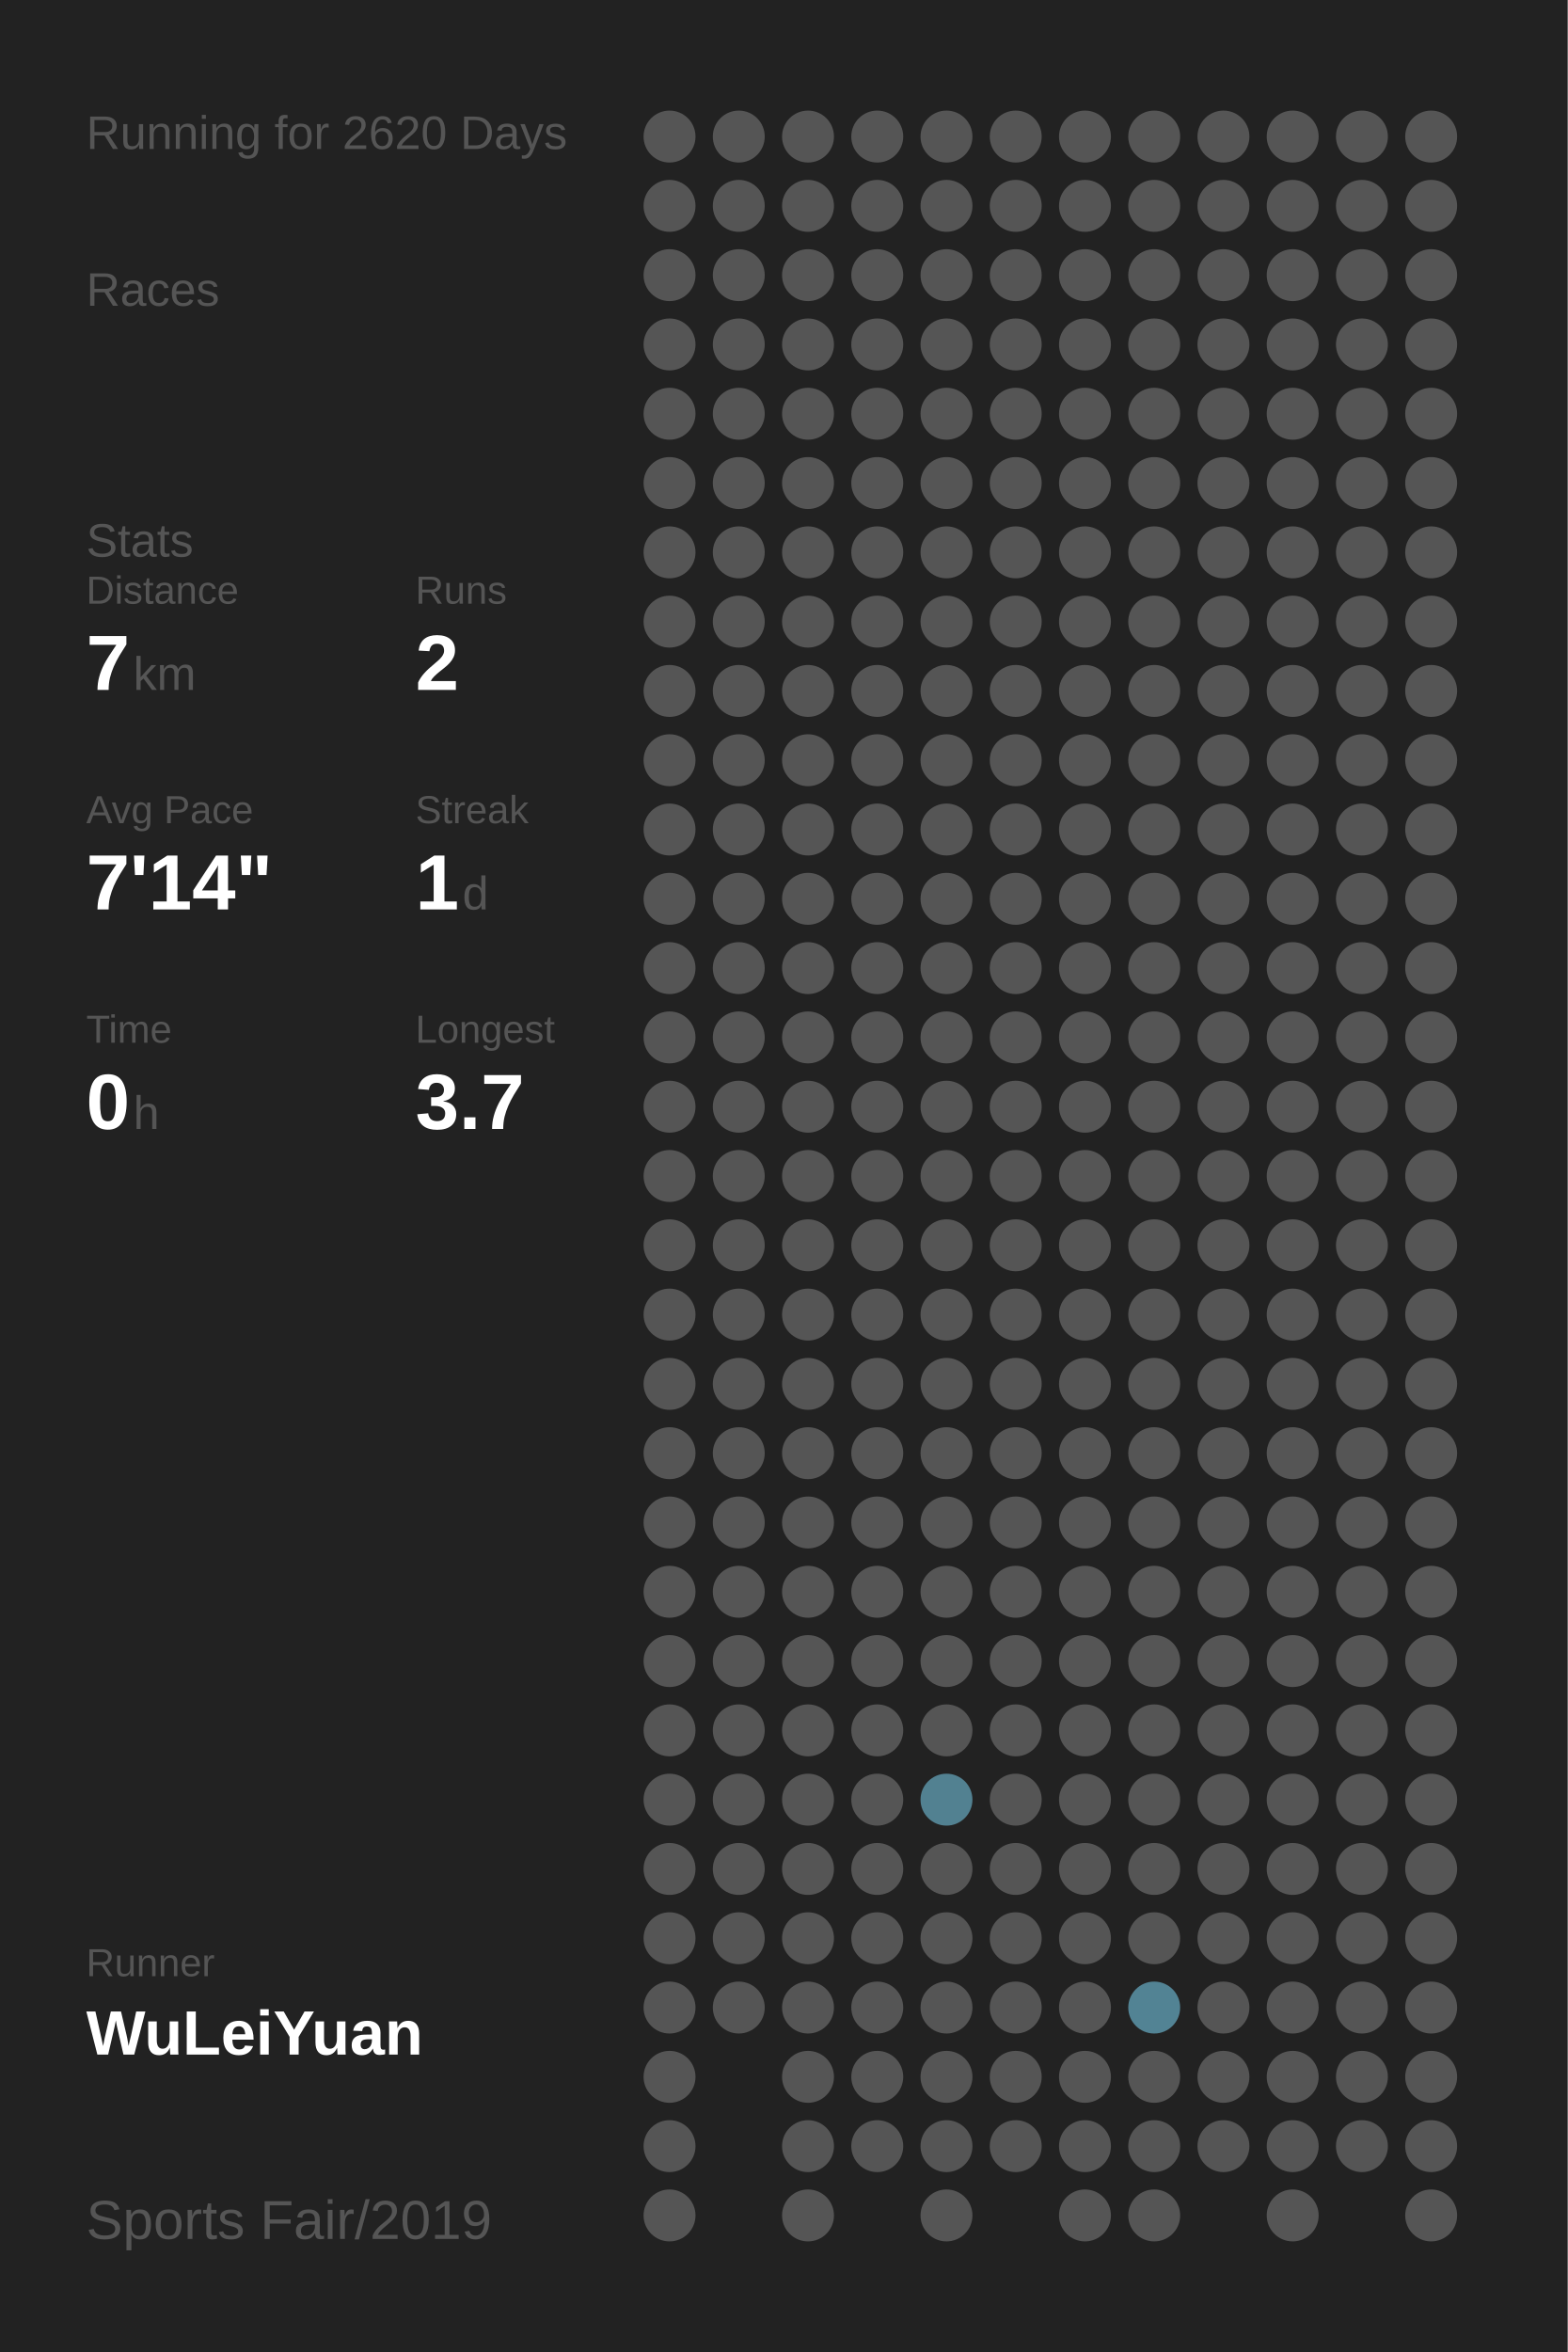
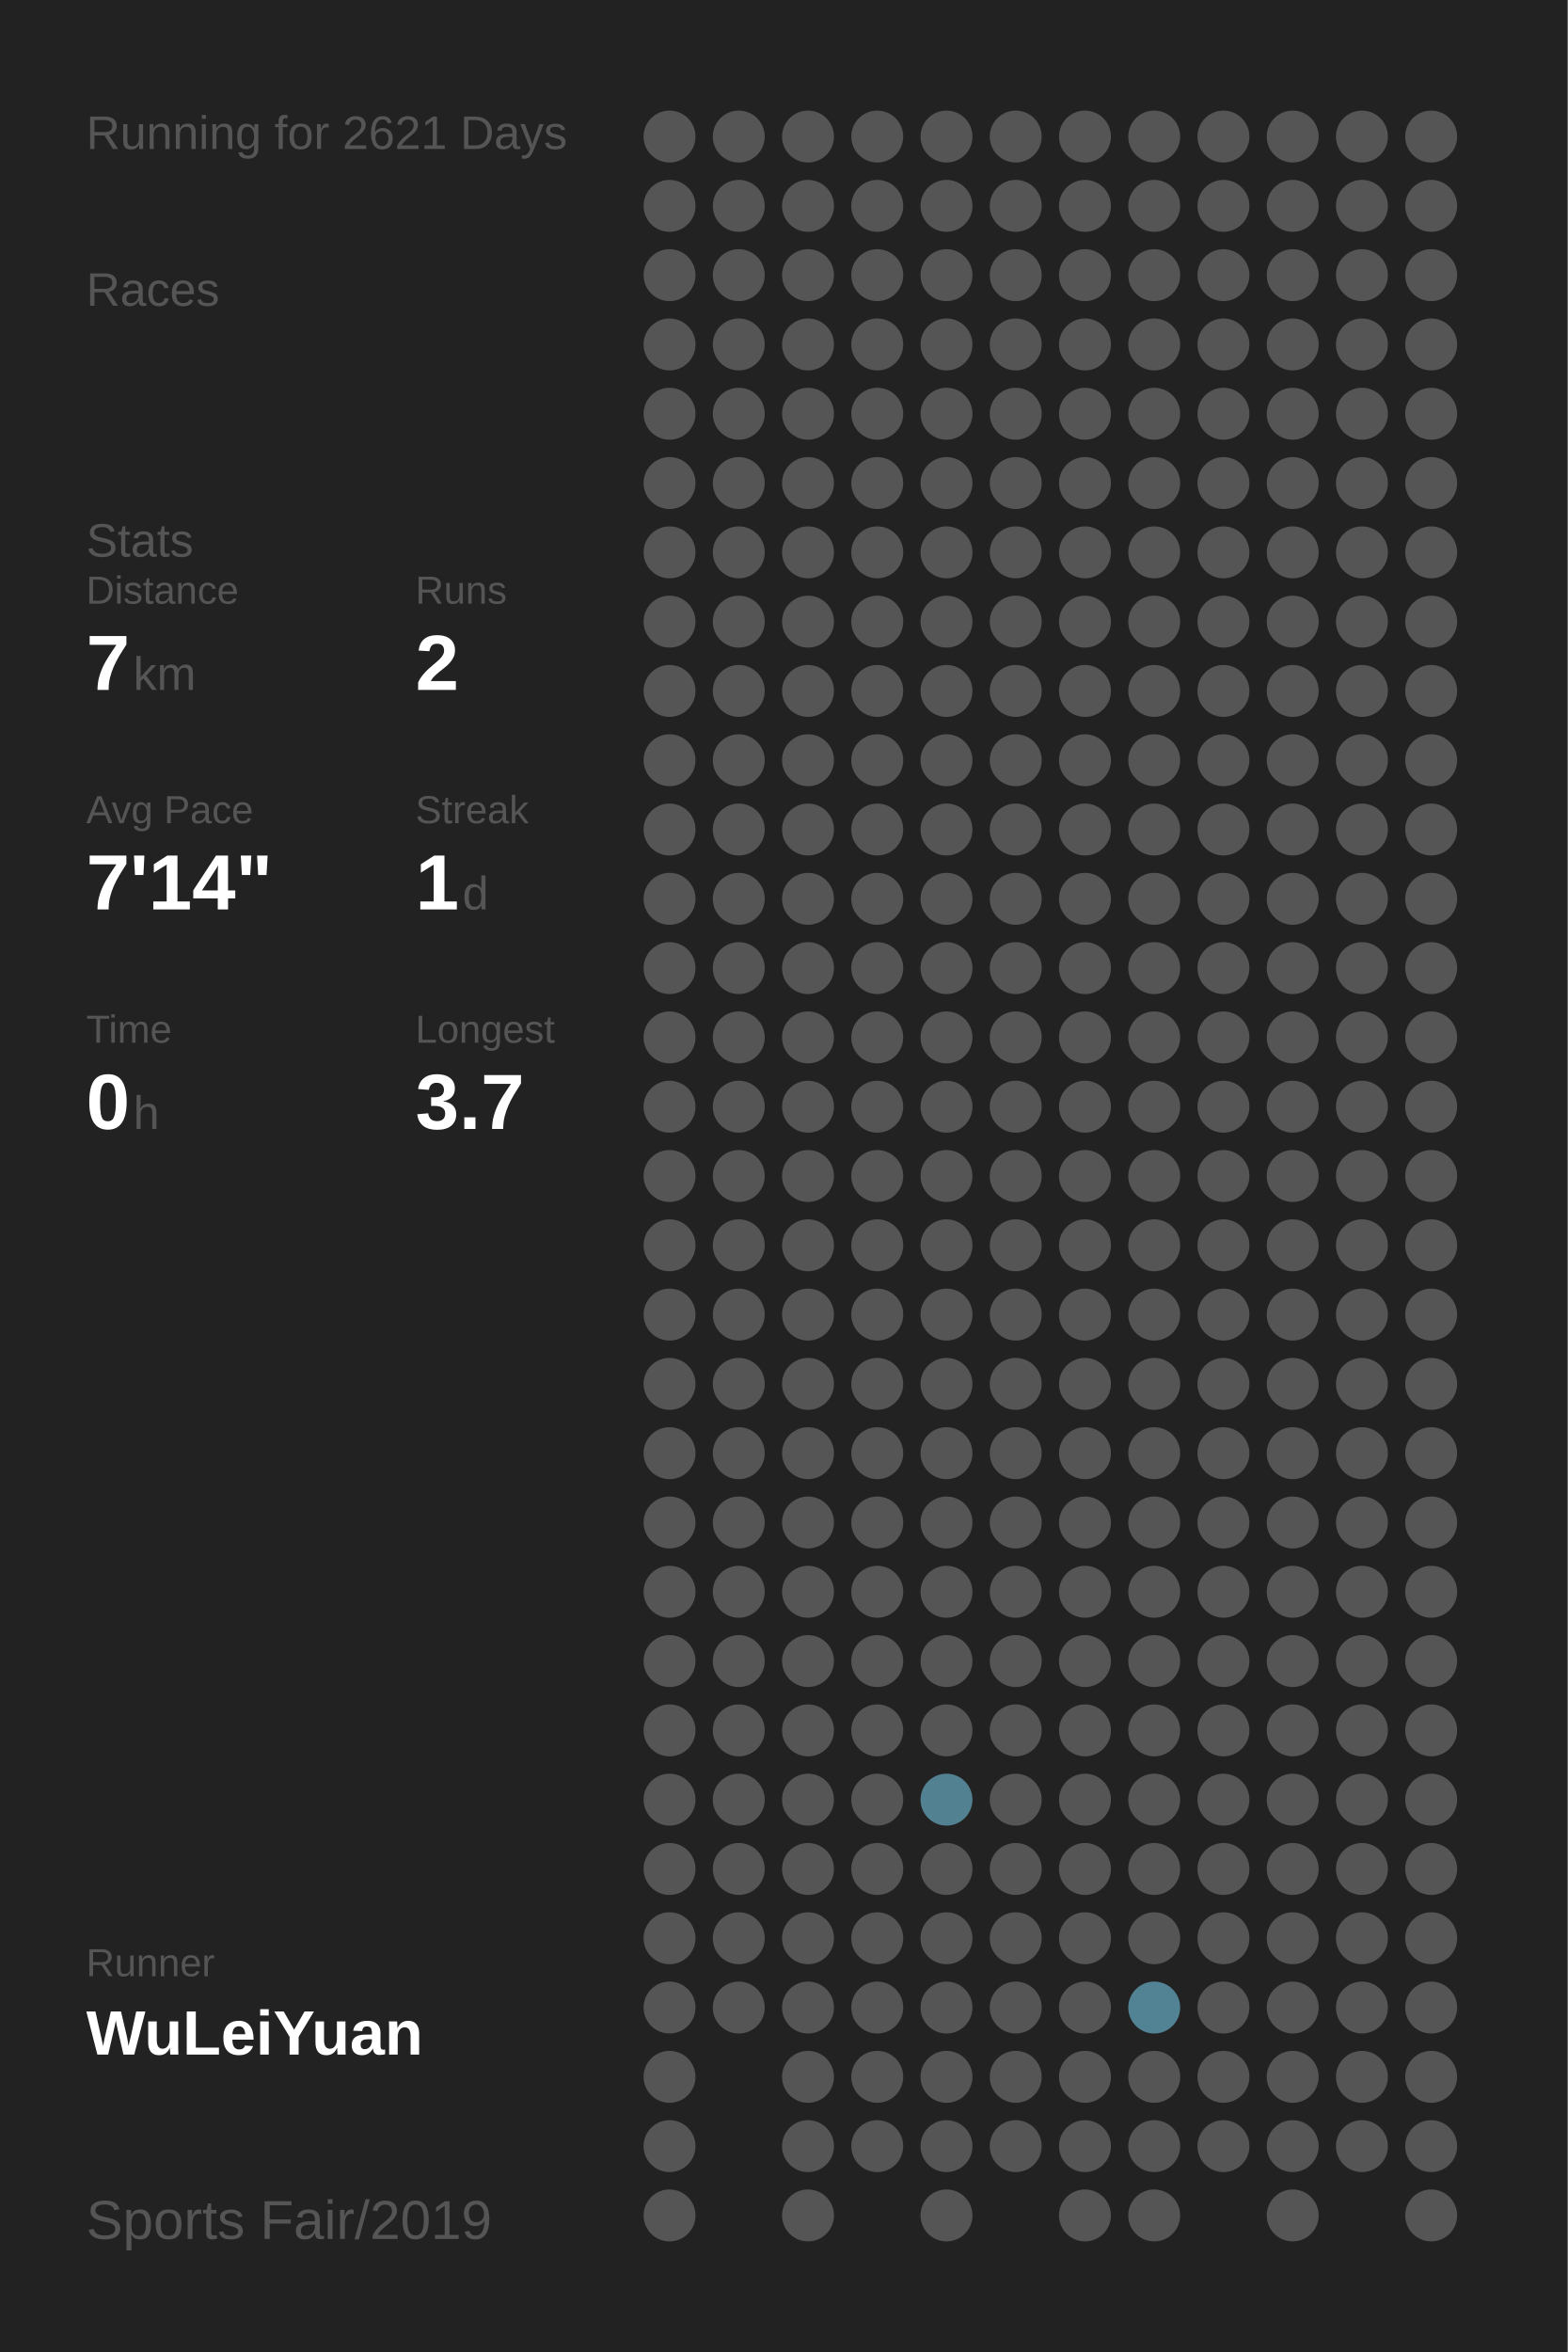
<svg xmlns="http://www.w3.org/2000/svg" baseProfile="full" height="300mm" version="1.1" viewBox="0,0,200,300" width="200mm">
  <defs />
  <rect fill="#222222" height="300" width="200" x="0" y="0" />
-   <text fill="#555555" style="font-size:6px; font-family:Arial;" x="11" y="19">Running for 2620 Days</text>
+   <text fill="#555555" style="font-size:6px; font-family:Arial;" x="11" y="19">Running for 2621 Days</text>
  <text fill="#555555" style="font-size:6px; font-family:Arial;" x="11" y="39">Races</text>
  <text fill="#555555" style="font-size:6px; font-family:Arial;" x="11" y="71">Stats</text>
  <text fill="#555555" style="font-size:5px; font-family:Arial;" x="11" y="77">Distance</text>
  <text fill="#FFFFFF" style="font-size:10px; font-family:Arial; font-weight:bold;" x="11" y="88">7</text>
  <text fill="#555555" style="font-size:6px; font-family:Arial;" x="17" y="88">km</text>
  <text fill="#555555" style="font-size:5px; font-family:Arial;" x="53" y="77">Runs</text>
  <text fill="#FFFFFF" style="font-size:10px; font-family:Arial; font-weight:bold;" x="53" y="88">2</text>
  <text fill="#555555" style="font-size:5px; font-family:Arial;" x="11" y="105">Avg Pace</text>
  <text fill="#FFFFFF" style="font-size:10px; font-family:Arial; font-weight:bold;" x="11" y="116">7'14"</text>
  <text fill="#555555" style="font-size:5px; font-family:Arial;" x="53" y="105">Streak</text>
  <text fill="#FFFFFF" style="font-size:10px; font-family:Arial; font-weight:bold;" x="53" y="116">1</text>
  <text fill="#555555" style="font-size:6px; font-family:Arial;" x="59" y="116">d</text>
  <text fill="#555555" style="font-size:5px; font-family:Arial;" x="11" y="133">Time</text>
  <text fill="#FFFFFF" style="font-size:10px; font-family:Arial; font-weight:bold;" x="11" y="144">0</text>
  <text fill="#555555" style="font-size:6px; font-family:Arial;" x="17" y="144">h</text>
  <text fill="#555555" style="font-size:5px; font-family:Arial;" x="53" y="133">Longest</text>
  <text fill="#FFFFFF" style="font-size:10px; font-family:Arial; font-weight:bold;" x="53" y="144">3.7</text>
  <text fill="#555555" style="font-size:5px; font-family:Arial;" x="11" y="252.065">Runner</text>
  <text fill="#FFFFFF" style="font-size:8px; font-family:Arial; font-weight:bold;" x="11" y="262.065">WuLeiYuan</text>
  <text fill="#555555" style="font-size:7px; font-family:Arial;" x="11" y="285.581">Sports Fair/2019</text>
  <circle cx="85.417" cy="17.419" fill="#555555" r="3.312" />
  <circle cx="85.417" cy="26.258" fill="#555555" r="3.312" />
  <circle cx="85.417" cy="35.097" fill="#555555" r="3.312" />
  <circle cx="85.417" cy="43.935" fill="#555555" r="3.312" />
  <circle cx="85.417" cy="52.774" fill="#555555" r="3.312" />
  <circle cx="85.417" cy="61.613" fill="#555555" r="3.312" />
  <circle cx="85.417" cy="70.452" fill="#555555" r="3.312" />
  <circle cx="85.417" cy="79.29" fill="#555555" r="3.312" />
  <circle cx="85.417" cy="88.129" fill="#555555" r="3.312" />
  <circle cx="85.417" cy="96.968" fill="#555555" r="3.312" />
  <circle cx="85.417" cy="105.806" fill="#555555" r="3.312" />
  <circle cx="85.417" cy="114.645" fill="#555555" r="3.312" />
  <circle cx="85.417" cy="123.484" fill="#555555" r="3.312" />
  <circle cx="85.417" cy="132.323" fill="#555555" r="3.312" />
  <circle cx="85.417" cy="141.161" fill="#555555" r="3.312" />
  <circle cx="85.417" cy="150" fill="#555555" r="3.312" />
  <circle cx="85.417" cy="158.839" fill="#555555" r="3.312" />
  <circle cx="85.417" cy="167.677" fill="#555555" r="3.312" />
  <circle cx="85.417" cy="176.516" fill="#555555" r="3.312" />
  <circle cx="85.417" cy="185.355" fill="#555555" r="3.312" />
  <circle cx="85.417" cy="194.194" fill="#555555" r="3.312" />
  <circle cx="85.417" cy="203.032" fill="#555555" r="3.312" />
  <circle cx="85.417" cy="211.871" fill="#555555" r="3.312" />
  <circle cx="85.417" cy="220.71" fill="#555555" r="3.312" />
  <circle cx="85.417" cy="229.548" fill="#555555" r="3.312" />
  <circle cx="85.417" cy="238.387" fill="#555555" r="3.312" />
  <circle cx="85.417" cy="247.226" fill="#555555" r="3.312" />
  <circle cx="85.417" cy="256.065" fill="#555555" r="3.312" />
  <circle cx="85.417" cy="264.903" fill="#555555" r="3.312" />
  <circle cx="85.417" cy="273.742" fill="#555555" r="3.312" />
  <circle cx="85.417" cy="282.581" fill="#555555" r="3.312" />
  <circle cx="94.25" cy="17.419" fill="#555555" r="3.312" />
  <circle cx="94.25" cy="26.258" fill="#555555" r="3.312" />
  <circle cx="94.25" cy="35.097" fill="#555555" r="3.312" />
  <circle cx="94.25" cy="43.935" fill="#555555" r="3.312" />
  <circle cx="94.25" cy="52.774" fill="#555555" r="3.312" />
  <circle cx="94.25" cy="61.613" fill="#555555" r="3.312" />
  <circle cx="94.25" cy="70.452" fill="#555555" r="3.312" />
  <circle cx="94.25" cy="79.29" fill="#555555" r="3.312" />
  <circle cx="94.25" cy="88.129" fill="#555555" r="3.312" />
  <circle cx="94.25" cy="96.968" fill="#555555" r="3.312" />
  <circle cx="94.25" cy="105.806" fill="#555555" r="3.312" />
  <circle cx="94.25" cy="114.645" fill="#555555" r="3.312" />
  <circle cx="94.25" cy="123.484" fill="#555555" r="3.312" />
  <circle cx="94.25" cy="132.323" fill="#555555" r="3.312" />
  <circle cx="94.25" cy="141.161" fill="#555555" r="3.312" />
  <circle cx="94.25" cy="150" fill="#555555" r="3.312" />
  <circle cx="94.25" cy="158.839" fill="#555555" r="3.312" />
  <circle cx="94.25" cy="167.677" fill="#555555" r="3.312" />
  <circle cx="94.25" cy="176.516" fill="#555555" r="3.312" />
  <circle cx="94.25" cy="185.355" fill="#555555" r="3.312" />
  <circle cx="94.25" cy="194.194" fill="#555555" r="3.312" />
  <circle cx="94.25" cy="203.032" fill="#555555" r="3.312" />
  <circle cx="94.25" cy="211.871" fill="#555555" r="3.312" />
  <circle cx="94.25" cy="220.71" fill="#555555" r="3.312" />
  <circle cx="94.25" cy="229.548" fill="#555555" r="3.312" />
  <circle cx="94.25" cy="238.387" fill="#555555" r="3.312" />
  <circle cx="94.25" cy="247.226" fill="#555555" r="3.312" />
  <circle cx="94.25" cy="256.065" fill="#555555" r="3.312" />
  <circle cx="103.083" cy="17.419" fill="#555555" r="3.312" />
  <circle cx="103.083" cy="26.258" fill="#555555" r="3.312" />
  <circle cx="103.083" cy="35.097" fill="#555555" r="3.312" />
  <circle cx="103.083" cy="43.935" fill="#555555" r="3.312" />
  <circle cx="103.083" cy="52.774" fill="#555555" r="3.312" />
  <circle cx="103.083" cy="61.613" fill="#555555" r="3.312" />
  <circle cx="103.083" cy="70.452" fill="#555555" r="3.312" />
  <circle cx="103.083" cy="79.29" fill="#555555" r="3.312" />
  <circle cx="103.083" cy="88.129" fill="#555555" r="3.312" />
  <circle cx="103.083" cy="96.968" fill="#555555" r="3.312" />
  <circle cx="103.083" cy="105.806" fill="#555555" r="3.312" />
  <circle cx="103.083" cy="114.645" fill="#555555" r="3.312" />
  <circle cx="103.083" cy="123.484" fill="#555555" r="3.312" />
  <circle cx="103.083" cy="132.323" fill="#555555" r="3.312" />
  <circle cx="103.083" cy="141.161" fill="#555555" r="3.312" />
  <circle cx="103.083" cy="150" fill="#555555" r="3.312" />
  <circle cx="103.083" cy="158.839" fill="#555555" r="3.312" />
  <circle cx="103.083" cy="167.677" fill="#555555" r="3.312" />
  <circle cx="103.083" cy="176.516" fill="#555555" r="3.312" />
  <circle cx="103.083" cy="185.355" fill="#555555" r="3.312" />
  <circle cx="103.083" cy="194.194" fill="#555555" r="3.312" />
  <circle cx="103.083" cy="203.032" fill="#555555" r="3.312" />
  <circle cx="103.083" cy="211.871" fill="#555555" r="3.312" />
  <circle cx="103.083" cy="220.71" fill="#555555" r="3.312" />
  <circle cx="103.083" cy="229.548" fill="#555555" r="3.312" />
  <circle cx="103.083" cy="238.387" fill="#555555" r="3.312" />
  <circle cx="103.083" cy="247.226" fill="#555555" r="3.312" />
  <circle cx="103.083" cy="256.065" fill="#555555" r="3.312" />
  <circle cx="103.083" cy="264.903" fill="#555555" r="3.312" />
  <circle cx="103.083" cy="273.742" fill="#555555" r="3.312" />
  <circle cx="103.083" cy="282.581" fill="#555555" r="3.312" />
  <circle cx="111.917" cy="17.419" fill="#555555" r="3.312" />
  <circle cx="111.917" cy="26.258" fill="#555555" r="3.312" />
  <circle cx="111.917" cy="35.097" fill="#555555" r="3.312" />
  <circle cx="111.917" cy="43.935" fill="#555555" r="3.312" />
  <circle cx="111.917" cy="52.774" fill="#555555" r="3.312" />
  <circle cx="111.917" cy="61.613" fill="#555555" r="3.312" />
  <circle cx="111.917" cy="70.452" fill="#555555" r="3.312" />
  <circle cx="111.917" cy="79.29" fill="#555555" r="3.312" />
  <circle cx="111.917" cy="88.129" fill="#555555" r="3.312" />
  <circle cx="111.917" cy="96.968" fill="#555555" r="3.312" />
  <circle cx="111.917" cy="105.806" fill="#555555" r="3.312" />
  <circle cx="111.917" cy="114.645" fill="#555555" r="3.312" />
  <circle cx="111.917" cy="123.484" fill="#555555" r="3.312" />
  <circle cx="111.917" cy="132.323" fill="#555555" r="3.312" />
  <circle cx="111.917" cy="141.161" fill="#555555" r="3.312" />
  <circle cx="111.917" cy="150" fill="#555555" r="3.312" />
  <circle cx="111.917" cy="158.839" fill="#555555" r="3.312" />
  <circle cx="111.917" cy="167.677" fill="#555555" r="3.312" />
  <circle cx="111.917" cy="176.516" fill="#555555" r="3.312" />
  <circle cx="111.917" cy="185.355" fill="#555555" r="3.312" />
  <circle cx="111.917" cy="194.194" fill="#555555" r="3.312" />
  <circle cx="111.917" cy="203.032" fill="#555555" r="3.312" />
  <circle cx="111.917" cy="211.871" fill="#555555" r="3.312" />
  <circle cx="111.917" cy="220.71" fill="#555555" r="3.312" />
  <circle cx="111.917" cy="229.548" fill="#555555" r="3.312" />
  <circle cx="111.917" cy="238.387" fill="#555555" r="3.312" />
  <circle cx="111.917" cy="247.226" fill="#555555" r="3.312" />
  <circle cx="111.917" cy="256.065" fill="#555555" r="3.312" />
  <circle cx="111.917" cy="264.903" fill="#555555" r="3.312" />
  <circle cx="111.917" cy="273.742" fill="#555555" r="3.312" />
  <circle cx="120.75" cy="17.419" fill="#555555" r="3.312" />
  <circle cx="120.75" cy="26.258" fill="#555555" r="3.312" />
  <circle cx="120.75" cy="35.097" fill="#555555" r="3.312" />
  <circle cx="120.75" cy="43.935" fill="#555555" r="3.312" />
  <circle cx="120.75" cy="52.774" fill="#555555" r="3.312" />
  <circle cx="120.75" cy="61.613" fill="#555555" r="3.312" />
  <circle cx="120.75" cy="70.452" fill="#555555" r="3.312" />
  <circle cx="120.75" cy="79.29" fill="#555555" r="3.312" />
  <circle cx="120.75" cy="88.129" fill="#555555" r="3.312" />
  <circle cx="120.75" cy="96.968" fill="#555555" r="3.312" />
  <circle cx="120.75" cy="105.806" fill="#555555" r="3.312" />
  <circle cx="120.75" cy="114.645" fill="#555555" r="3.312" />
  <circle cx="120.75" cy="123.484" fill="#555555" r="3.312" />
  <circle cx="120.75" cy="132.323" fill="#555555" r="3.312" />
  <circle cx="120.75" cy="141.161" fill="#555555" r="3.312" />
  <circle cx="120.75" cy="150" fill="#555555" r="3.312" />
  <circle cx="120.75" cy="158.839" fill="#555555" r="3.312" />
  <circle cx="120.75" cy="167.677" fill="#555555" r="3.312" />
  <circle cx="120.75" cy="176.516" fill="#555555" r="3.312" />
  <circle cx="120.75" cy="185.355" fill="#555555" r="3.312" />
  <circle cx="120.75" cy="194.194" fill="#555555" r="3.312" />
  <circle cx="120.75" cy="203.032" fill="#555555" r="3.312" />
  <circle cx="120.75" cy="211.871" fill="#555555" r="3.312" />
  <circle cx="120.75" cy="220.71" fill="#555555" r="3.312" />
  <circle cx="120.75" cy="229.548" fill="#528191" r="3.312" />
  <circle cx="120.75" cy="238.387" fill="#555555" r="3.312" />
  <circle cx="120.75" cy="247.226" fill="#555555" r="3.312" />
  <circle cx="120.75" cy="256.065" fill="#555555" r="3.312" />
  <circle cx="120.75" cy="264.903" fill="#555555" r="3.312" />
  <circle cx="120.75" cy="273.742" fill="#555555" r="3.312" />
  <circle cx="120.75" cy="282.581" fill="#555555" r="3.312" />
  <circle cx="129.583" cy="17.419" fill="#555555" r="3.312" />
  <circle cx="129.583" cy="26.258" fill="#555555" r="3.312" />
  <circle cx="129.583" cy="35.097" fill="#555555" r="3.312" />
  <circle cx="129.583" cy="43.935" fill="#555555" r="3.312" />
  <circle cx="129.583" cy="52.774" fill="#555555" r="3.312" />
  <circle cx="129.583" cy="61.613" fill="#555555" r="3.312" />
  <circle cx="129.583" cy="70.452" fill="#555555" r="3.312" />
  <circle cx="129.583" cy="79.29" fill="#555555" r="3.312" />
  <circle cx="129.583" cy="88.129" fill="#555555" r="3.312" />
  <circle cx="129.583" cy="96.968" fill="#555555" r="3.312" />
  <circle cx="129.583" cy="105.806" fill="#555555" r="3.312" />
  <circle cx="129.583" cy="114.645" fill="#555555" r="3.312" />
  <circle cx="129.583" cy="123.484" fill="#555555" r="3.312" />
  <circle cx="129.583" cy="132.323" fill="#555555" r="3.312" />
  <circle cx="129.583" cy="141.161" fill="#555555" r="3.312" />
  <circle cx="129.583" cy="150" fill="#555555" r="3.312" />
  <circle cx="129.583" cy="158.839" fill="#555555" r="3.312" />
  <circle cx="129.583" cy="167.677" fill="#555555" r="3.312" />
  <circle cx="129.583" cy="176.516" fill="#555555" r="3.312" />
  <circle cx="129.583" cy="185.355" fill="#555555" r="3.312" />
  <circle cx="129.583" cy="194.194" fill="#555555" r="3.312" />
  <circle cx="129.583" cy="203.032" fill="#555555" r="3.312" />
  <circle cx="129.583" cy="211.871" fill="#555555" r="3.312" />
  <circle cx="129.583" cy="220.71" fill="#555555" r="3.312" />
  <circle cx="129.583" cy="229.548" fill="#555555" r="3.312" />
  <circle cx="129.583" cy="238.387" fill="#555555" r="3.312" />
  <circle cx="129.583" cy="247.226" fill="#555555" r="3.312" />
  <circle cx="129.583" cy="256.065" fill="#555555" r="3.312" />
  <circle cx="129.583" cy="264.903" fill="#555555" r="3.312" />
  <circle cx="129.583" cy="273.742" fill="#555555" r="3.312" />
  <circle cx="138.417" cy="17.419" fill="#555555" r="3.312" />
  <circle cx="138.417" cy="26.258" fill="#555555" r="3.312" />
  <circle cx="138.417" cy="35.097" fill="#555555" r="3.312" />
  <circle cx="138.417" cy="43.935" fill="#555555" r="3.312" />
  <circle cx="138.417" cy="52.774" fill="#555555" r="3.312" />
  <circle cx="138.417" cy="61.613" fill="#555555" r="3.312" />
  <circle cx="138.417" cy="70.452" fill="#555555" r="3.312" />
  <circle cx="138.417" cy="79.29" fill="#555555" r="3.312" />
  <circle cx="138.417" cy="88.129" fill="#555555" r="3.312" />
  <circle cx="138.417" cy="96.968" fill="#555555" r="3.312" />
  <circle cx="138.417" cy="105.806" fill="#555555" r="3.312" />
  <circle cx="138.417" cy="114.645" fill="#555555" r="3.312" />
  <circle cx="138.417" cy="123.484" fill="#555555" r="3.312" />
  <circle cx="138.417" cy="132.323" fill="#555555" r="3.312" />
  <circle cx="138.417" cy="141.161" fill="#555555" r="3.312" />
  <circle cx="138.417" cy="150" fill="#555555" r="3.312" />
  <circle cx="138.417" cy="158.839" fill="#555555" r="3.312" />
  <circle cx="138.417" cy="167.677" fill="#555555" r="3.312" />
  <circle cx="138.417" cy="176.516" fill="#555555" r="3.312" />
  <circle cx="138.417" cy="185.355" fill="#555555" r="3.312" />
  <circle cx="138.417" cy="194.194" fill="#555555" r="3.312" />
  <circle cx="138.417" cy="203.032" fill="#555555" r="3.312" />
  <circle cx="138.417" cy="211.871" fill="#555555" r="3.312" />
  <circle cx="138.417" cy="220.71" fill="#555555" r="3.312" />
  <circle cx="138.417" cy="229.548" fill="#555555" r="3.312" />
  <circle cx="138.417" cy="238.387" fill="#555555" r="3.312" />
  <circle cx="138.417" cy="247.226" fill="#555555" r="3.312" />
  <circle cx="138.417" cy="256.065" fill="#555555" r="3.312" />
  <circle cx="138.417" cy="264.903" fill="#555555" r="3.312" />
  <circle cx="138.417" cy="273.742" fill="#555555" r="3.312" />
  <circle cx="138.417" cy="282.581" fill="#555555" r="3.312" />
  <circle cx="147.25" cy="17.419" fill="#555555" r="3.312" />
  <circle cx="147.25" cy="26.258" fill="#555555" r="3.312" />
  <circle cx="147.25" cy="35.097" fill="#555555" r="3.312" />
  <circle cx="147.25" cy="43.935" fill="#555555" r="3.312" />
  <circle cx="147.25" cy="52.774" fill="#555555" r="3.312" />
  <circle cx="147.25" cy="61.613" fill="#555555" r="3.312" />
  <circle cx="147.25" cy="70.452" fill="#555555" r="3.312" />
  <circle cx="147.25" cy="79.29" fill="#555555" r="3.312" />
  <circle cx="147.25" cy="88.129" fill="#555555" r="3.312" />
  <circle cx="147.25" cy="96.968" fill="#555555" r="3.312" />
  <circle cx="147.25" cy="105.806" fill="#555555" r="3.312" />
  <circle cx="147.25" cy="114.645" fill="#555555" r="3.312" />
  <circle cx="147.25" cy="123.484" fill="#555555" r="3.312" />
  <circle cx="147.25" cy="132.323" fill="#555555" r="3.312" />
  <circle cx="147.25" cy="141.161" fill="#555555" r="3.312" />
  <circle cx="147.25" cy="150" fill="#555555" r="3.312" />
  <circle cx="147.25" cy="158.839" fill="#555555" r="3.312" />
  <circle cx="147.25" cy="167.677" fill="#555555" r="3.312" />
  <circle cx="147.25" cy="176.516" fill="#555555" r="3.312" />
  <circle cx="147.25" cy="185.355" fill="#555555" r="3.312" />
  <circle cx="147.25" cy="194.194" fill="#555555" r="3.312" />
  <circle cx="147.25" cy="203.032" fill="#555555" r="3.312" />
  <circle cx="147.25" cy="211.871" fill="#555555" r="3.312" />
  <circle cx="147.25" cy="220.71" fill="#555555" r="3.312" />
  <circle cx="147.25" cy="229.548" fill="#555555" r="3.312" />
  <circle cx="147.25" cy="238.387" fill="#555555" r="3.312" />
  <circle cx="147.25" cy="247.226" fill="#555555" r="3.312" />
  <circle cx="147.25" cy="256.065" fill="#528394" r="3.312" />
  <circle cx="147.25" cy="264.903" fill="#555555" r="3.312" />
  <circle cx="147.25" cy="273.742" fill="#555555" r="3.312" />
  <circle cx="147.25" cy="282.581" fill="#555555" r="3.312" />
  <circle cx="156.083" cy="17.419" fill="#555555" r="3.312" />
  <circle cx="156.083" cy="26.258" fill="#555555" r="3.312" />
  <circle cx="156.083" cy="35.097" fill="#555555" r="3.312" />
  <circle cx="156.083" cy="43.935" fill="#555555" r="3.312" />
  <circle cx="156.083" cy="52.774" fill="#555555" r="3.312" />
  <circle cx="156.083" cy="61.613" fill="#555555" r="3.312" />
  <circle cx="156.083" cy="70.452" fill="#555555" r="3.312" />
  <circle cx="156.083" cy="79.29" fill="#555555" r="3.312" />
  <circle cx="156.083" cy="88.129" fill="#555555" r="3.312" />
  <circle cx="156.083" cy="96.968" fill="#555555" r="3.312" />
  <circle cx="156.083" cy="105.806" fill="#555555" r="3.312" />
  <circle cx="156.083" cy="114.645" fill="#555555" r="3.312" />
  <circle cx="156.083" cy="123.484" fill="#555555" r="3.312" />
  <circle cx="156.083" cy="132.323" fill="#555555" r="3.312" />
  <circle cx="156.083" cy="141.161" fill="#555555" r="3.312" />
  <circle cx="156.083" cy="150" fill="#555555" r="3.312" />
  <circle cx="156.083" cy="158.839" fill="#555555" r="3.312" />
  <circle cx="156.083" cy="167.677" fill="#555555" r="3.312" />
  <circle cx="156.083" cy="176.516" fill="#555555" r="3.312" />
  <circle cx="156.083" cy="185.355" fill="#555555" r="3.312" />
  <circle cx="156.083" cy="194.194" fill="#555555" r="3.312" />
  <circle cx="156.083" cy="203.032" fill="#555555" r="3.312" />
  <circle cx="156.083" cy="211.871" fill="#555555" r="3.312" />
  <circle cx="156.083" cy="220.71" fill="#555555" r="3.312" />
  <circle cx="156.083" cy="229.548" fill="#555555" r="3.312" />
  <circle cx="156.083" cy="238.387" fill="#555555" r="3.312" />
  <circle cx="156.083" cy="247.226" fill="#555555" r="3.312" />
  <circle cx="156.083" cy="256.065" fill="#555555" r="3.312" />
  <circle cx="156.083" cy="264.903" fill="#555555" r="3.312" />
  <circle cx="156.083" cy="273.742" fill="#555555" r="3.312" />
  <circle cx="164.917" cy="17.419" fill="#555555" r="3.312" />
  <circle cx="164.917" cy="26.258" fill="#555555" r="3.312" />
  <circle cx="164.917" cy="35.097" fill="#555555" r="3.312" />
  <circle cx="164.917" cy="43.935" fill="#555555" r="3.312" />
  <circle cx="164.917" cy="52.774" fill="#555555" r="3.312" />
  <circle cx="164.917" cy="61.613" fill="#555555" r="3.312" />
  <circle cx="164.917" cy="70.452" fill="#555555" r="3.312" />
  <circle cx="164.917" cy="79.29" fill="#555555" r="3.312" />
  <circle cx="164.917" cy="88.129" fill="#555555" r="3.312" />
  <circle cx="164.917" cy="96.968" fill="#555555" r="3.312" />
  <circle cx="164.917" cy="105.806" fill="#555555" r="3.312" />
  <circle cx="164.917" cy="114.645" fill="#555555" r="3.312" />
  <circle cx="164.917" cy="123.484" fill="#555555" r="3.312" />
  <circle cx="164.917" cy="132.323" fill="#555555" r="3.312" />
  <circle cx="164.917" cy="141.161" fill="#555555" r="3.312" />
  <circle cx="164.917" cy="150" fill="#555555" r="3.312" />
  <circle cx="164.917" cy="158.839" fill="#555555" r="3.312" />
  <circle cx="164.917" cy="167.677" fill="#555555" r="3.312" />
  <circle cx="164.917" cy="176.516" fill="#555555" r="3.312" />
  <circle cx="164.917" cy="185.355" fill="#555555" r="3.312" />
  <circle cx="164.917" cy="194.194" fill="#555555" r="3.312" />
  <circle cx="164.917" cy="203.032" fill="#555555" r="3.312" />
  <circle cx="164.917" cy="211.871" fill="#555555" r="3.312" />
  <circle cx="164.917" cy="220.71" fill="#555555" r="3.312" />
  <circle cx="164.917" cy="229.548" fill="#555555" r="3.312" />
  <circle cx="164.917" cy="238.387" fill="#555555" r="3.312" />
  <circle cx="164.917" cy="247.226" fill="#555555" r="3.312" />
  <circle cx="164.917" cy="256.065" fill="#555555" r="3.312" />
  <circle cx="164.917" cy="264.903" fill="#555555" r="3.312" />
  <circle cx="164.917" cy="273.742" fill="#555555" r="3.312" />
  <circle cx="164.917" cy="282.581" fill="#555555" r="3.312" />
  <circle cx="173.75" cy="17.419" fill="#555555" r="3.312" />
  <circle cx="173.75" cy="26.258" fill="#555555" r="3.312" />
  <circle cx="173.75" cy="35.097" fill="#555555" r="3.312" />
  <circle cx="173.75" cy="43.935" fill="#555555" r="3.312" />
  <circle cx="173.75" cy="52.774" fill="#555555" r="3.312" />
  <circle cx="173.75" cy="61.613" fill="#555555" r="3.312" />
  <circle cx="173.75" cy="70.452" fill="#555555" r="3.312" />
  <circle cx="173.75" cy="79.29" fill="#555555" r="3.312" />
  <circle cx="173.75" cy="88.129" fill="#555555" r="3.312" />
  <circle cx="173.75" cy="96.968" fill="#555555" r="3.312" />
  <circle cx="173.75" cy="105.806" fill="#555555" r="3.312" />
  <circle cx="173.75" cy="114.645" fill="#555555" r="3.312" />
  <circle cx="173.75" cy="123.484" fill="#555555" r="3.312" />
  <circle cx="173.75" cy="132.323" fill="#555555" r="3.312" />
  <circle cx="173.75" cy="141.161" fill="#555555" r="3.312" />
  <circle cx="173.75" cy="150" fill="#555555" r="3.312" />
  <circle cx="173.75" cy="158.839" fill="#555555" r="3.312" />
  <circle cx="173.75" cy="167.677" fill="#555555" r="3.312" />
  <circle cx="173.75" cy="176.516" fill="#555555" r="3.312" />
  <circle cx="173.75" cy="185.355" fill="#555555" r="3.312" />
  <circle cx="173.75" cy="194.194" fill="#555555" r="3.312" />
  <circle cx="173.75" cy="203.032" fill="#555555" r="3.312" />
  <circle cx="173.75" cy="211.871" fill="#555555" r="3.312" />
  <circle cx="173.75" cy="220.71" fill="#555555" r="3.312" />
  <circle cx="173.75" cy="229.548" fill="#555555" r="3.312" />
  <circle cx="173.75" cy="238.387" fill="#555555" r="3.312" />
  <circle cx="173.75" cy="247.226" fill="#555555" r="3.312" />
  <circle cx="173.75" cy="256.065" fill="#555555" r="3.312" />
  <circle cx="173.75" cy="264.903" fill="#555555" r="3.312" />
  <circle cx="173.75" cy="273.742" fill="#555555" r="3.312" />
  <circle cx="182.583" cy="17.419" fill="#555555" r="3.312" />
  <circle cx="182.583" cy="26.258" fill="#555555" r="3.312" />
  <circle cx="182.583" cy="35.097" fill="#555555" r="3.312" />
  <circle cx="182.583" cy="43.935" fill="#555555" r="3.312" />
  <circle cx="182.583" cy="52.774" fill="#555555" r="3.312" />
  <circle cx="182.583" cy="61.613" fill="#555555" r="3.312" />
  <circle cx="182.583" cy="70.452" fill="#555555" r="3.312" />
  <circle cx="182.583" cy="79.29" fill="#555555" r="3.312" />
  <circle cx="182.583" cy="88.129" fill="#555555" r="3.312" />
  <circle cx="182.583" cy="96.968" fill="#555555" r="3.312" />
  <circle cx="182.583" cy="105.806" fill="#555555" r="3.312" />
  <circle cx="182.583" cy="114.645" fill="#555555" r="3.312" />
  <circle cx="182.583" cy="123.484" fill="#555555" r="3.312" />
  <circle cx="182.583" cy="132.323" fill="#555555" r="3.312" />
  <circle cx="182.583" cy="141.161" fill="#555555" r="3.312" />
  <circle cx="182.583" cy="150" fill="#555555" r="3.312" />
  <circle cx="182.583" cy="158.839" fill="#555555" r="3.312" />
  <circle cx="182.583" cy="167.677" fill="#555555" r="3.312" />
  <circle cx="182.583" cy="176.516" fill="#555555" r="3.312" />
  <circle cx="182.583" cy="185.355" fill="#555555" r="3.312" />
  <circle cx="182.583" cy="194.194" fill="#555555" r="3.312" />
  <circle cx="182.583" cy="203.032" fill="#555555" r="3.312" />
  <circle cx="182.583" cy="211.871" fill="#555555" r="3.312" />
  <circle cx="182.583" cy="220.71" fill="#555555" r="3.312" />
  <circle cx="182.583" cy="229.548" fill="#555555" r="3.312" />
  <circle cx="182.583" cy="238.387" fill="#555555" r="3.312" />
  <circle cx="182.583" cy="247.226" fill="#555555" r="3.312" />
  <circle cx="182.583" cy="256.065" fill="#555555" r="3.312" />
  <circle cx="182.583" cy="264.903" fill="#555555" r="3.312" />
  <circle cx="182.583" cy="273.742" fill="#555555" r="3.312" />
  <circle cx="182.583" cy="282.581" fill="#555555" r="3.312" />
</svg>
